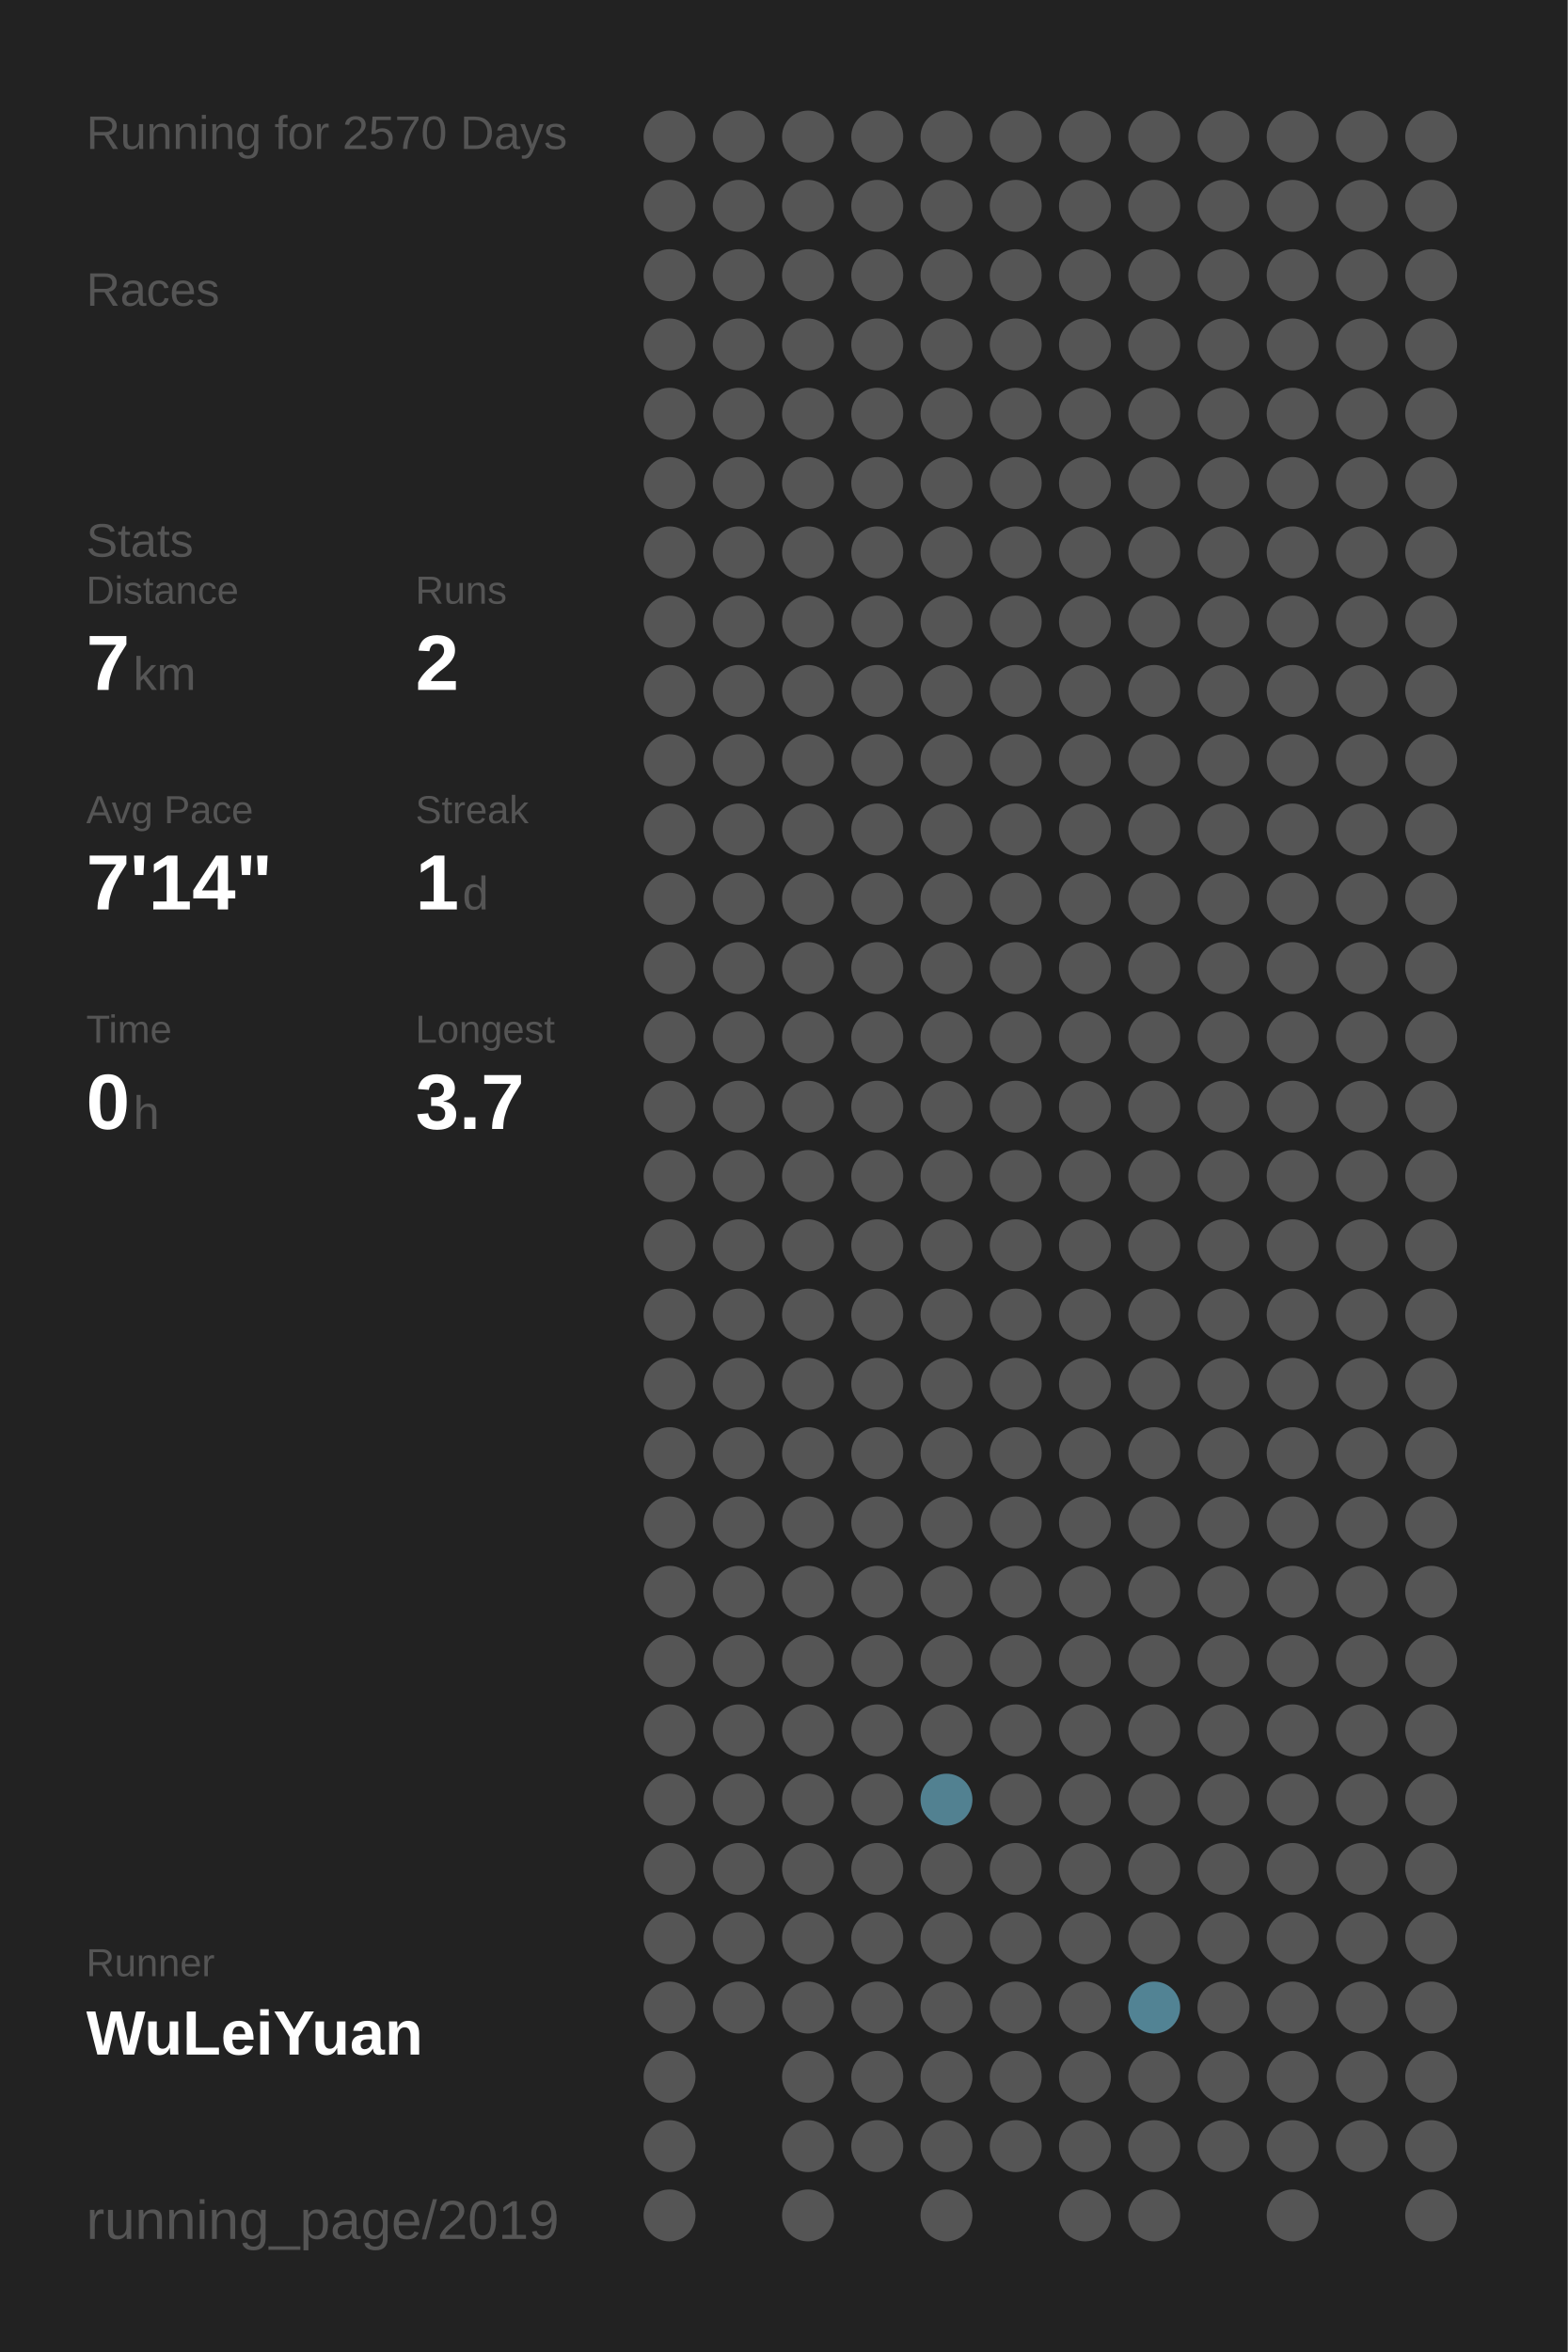
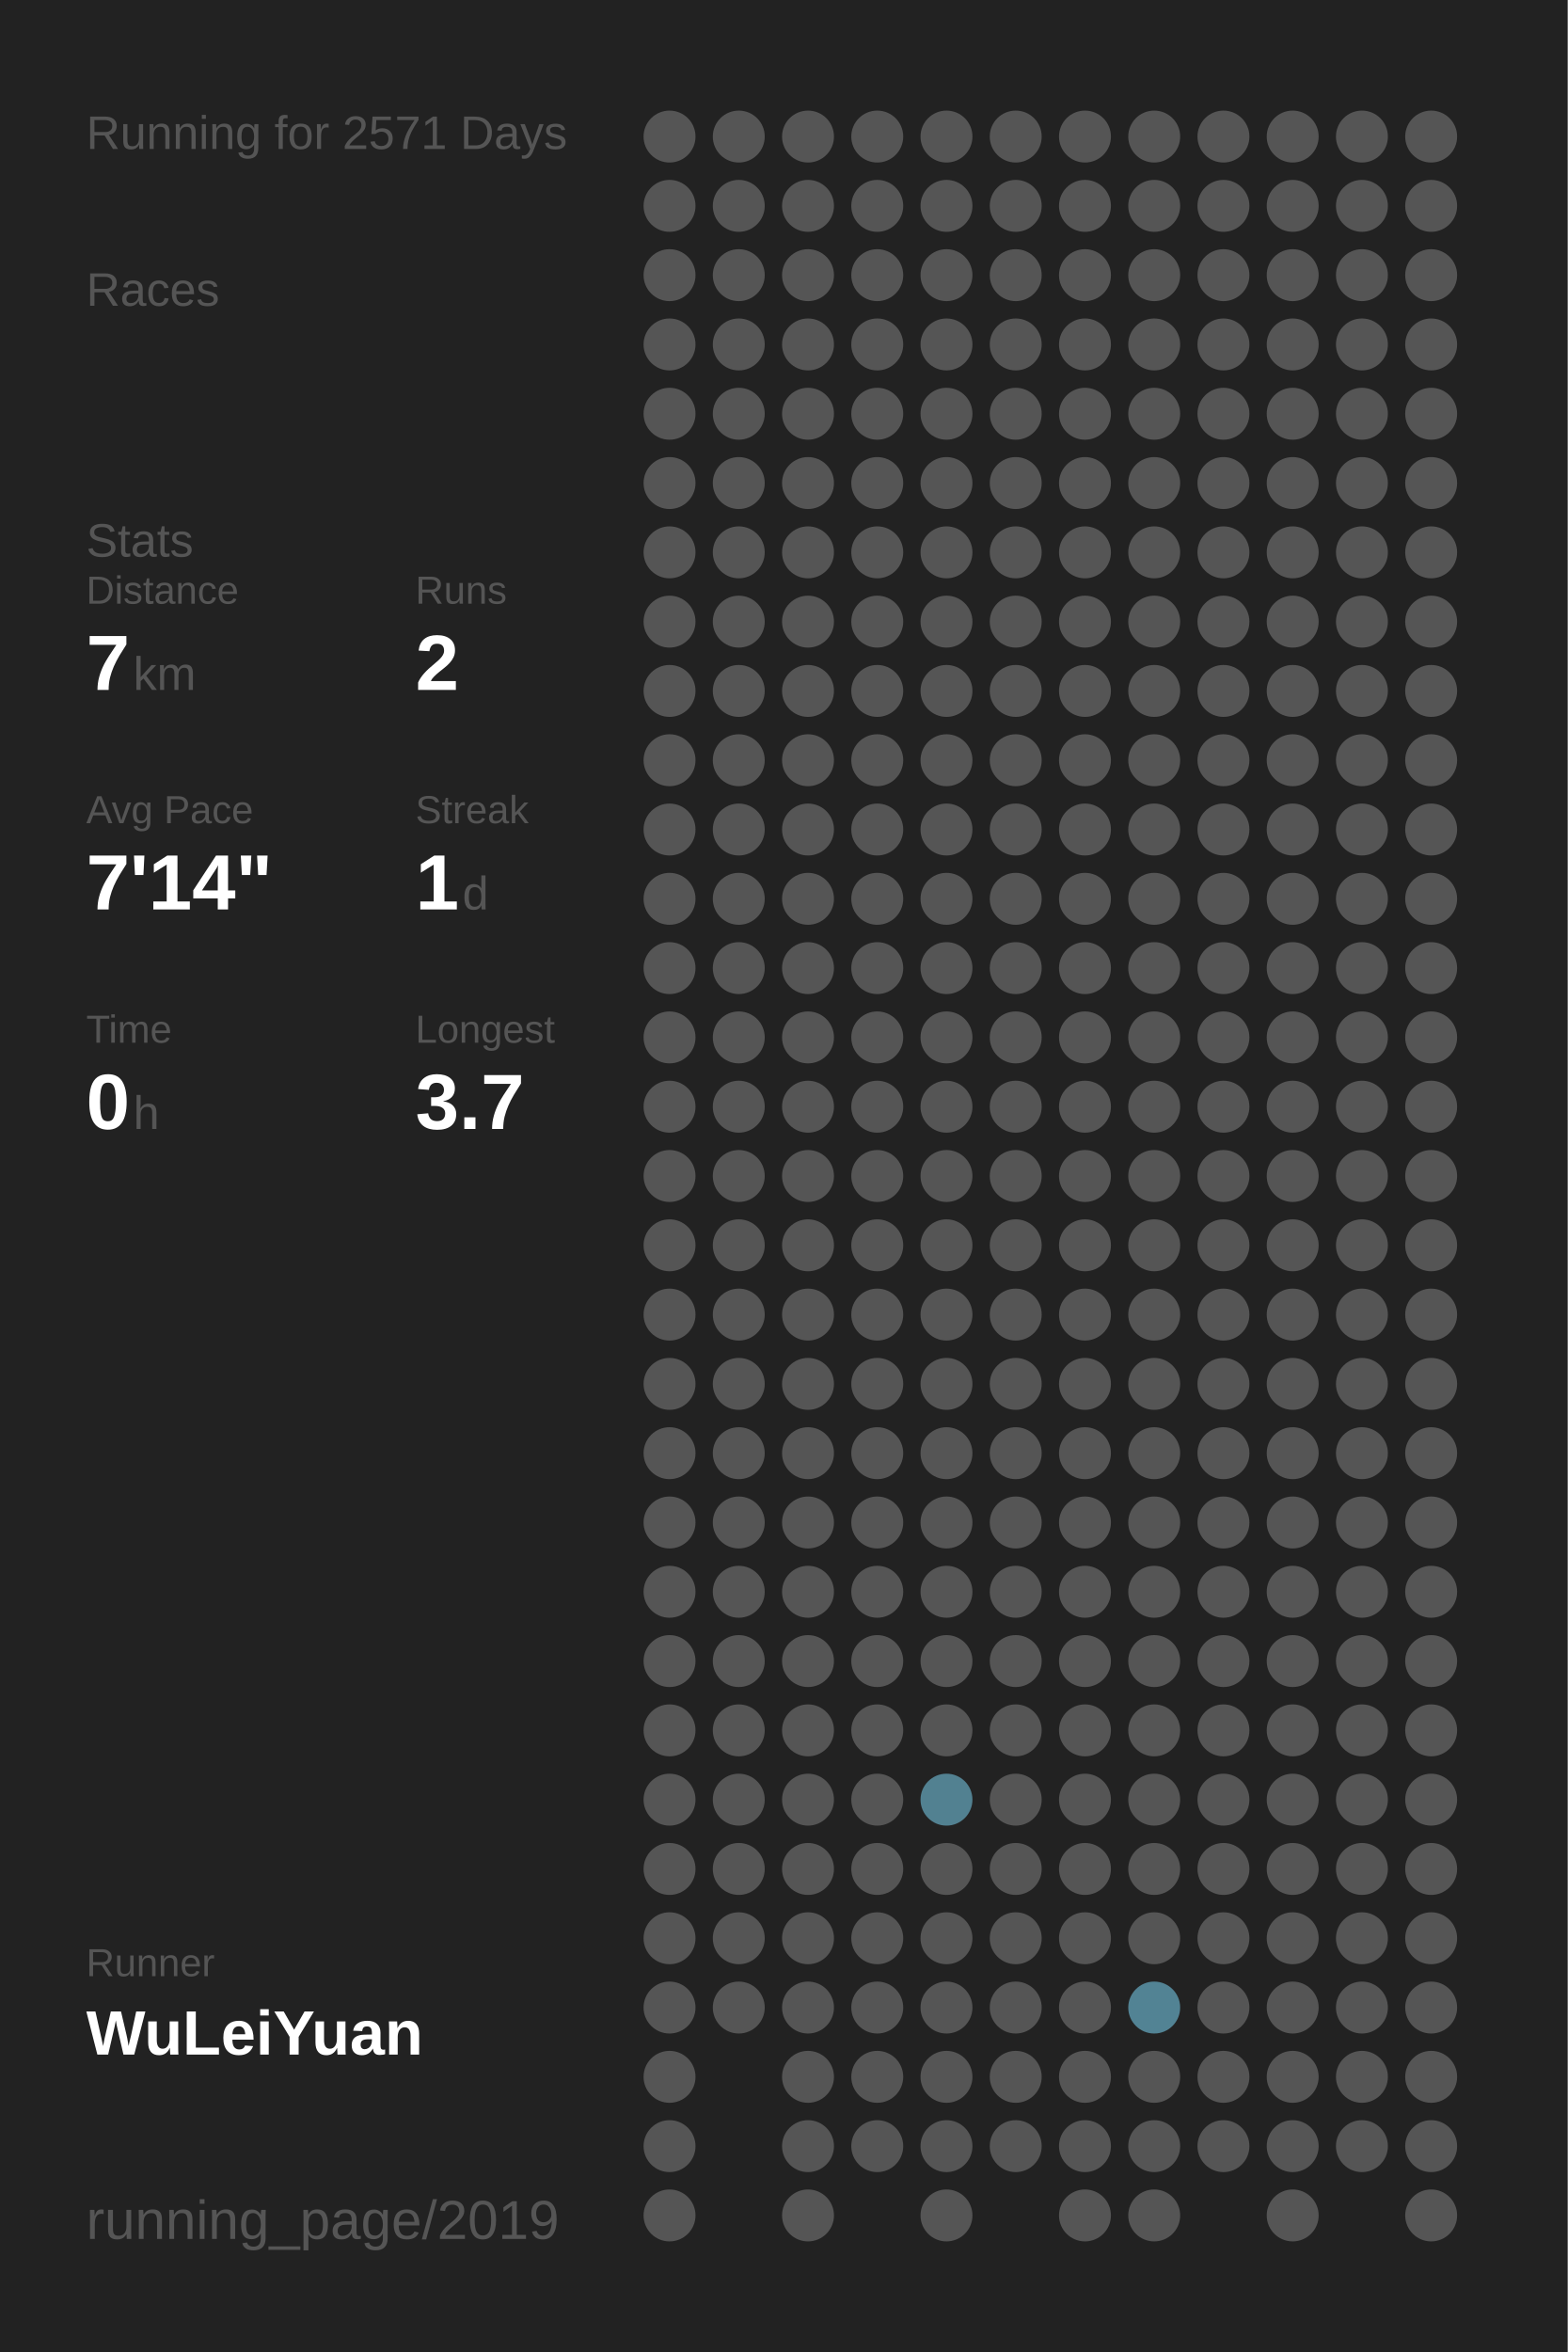
<svg xmlns="http://www.w3.org/2000/svg" baseProfile="full" height="300mm" version="1.1" viewBox="0,0,200,300" width="200mm">
  <defs />
  <rect fill="#222222" height="300" width="200" x="0" y="0" />
-   <text fill="#555555" style="font-size:6px; font-family:Arial;" x="11" y="19">Running for 2570 Days</text>
+   <text fill="#555555" style="font-size:6px; font-family:Arial;" x="11" y="19">Running for 2571 Days</text>
  <text fill="#555555" style="font-size:6px; font-family:Arial;" x="11" y="39">Races</text>
  <text fill="#555555" style="font-size:6px; font-family:Arial;" x="11" y="71">Stats</text>
  <text fill="#555555" style="font-size:5px; font-family:Arial;" x="11" y="77">Distance</text>
  <text fill="#FFFFFF" style="font-size:10px; font-family:Arial; font-weight:bold;" x="11" y="88">7</text>
  <text fill="#555555" style="font-size:6px; font-family:Arial;" x="17" y="88">km</text>
  <text fill="#555555" style="font-size:5px; font-family:Arial;" x="53" y="77">Runs</text>
  <text fill="#FFFFFF" style="font-size:10px; font-family:Arial; font-weight:bold;" x="53" y="88">2</text>
  <text fill="#555555" style="font-size:5px; font-family:Arial;" x="11" y="105">Avg Pace</text>
  <text fill="#FFFFFF" style="font-size:10px; font-family:Arial; font-weight:bold;" x="11" y="116">7'14"</text>
  <text fill="#555555" style="font-size:5px; font-family:Arial;" x="53" y="105">Streak</text>
  <text fill="#FFFFFF" style="font-size:10px; font-family:Arial; font-weight:bold;" x="53" y="116">1</text>
  <text fill="#555555" style="font-size:6px; font-family:Arial;" x="59" y="116">d</text>
  <text fill="#555555" style="font-size:5px; font-family:Arial;" x="11" y="133">Time</text>
  <text fill="#FFFFFF" style="font-size:10px; font-family:Arial; font-weight:bold;" x="11" y="144">0</text>
  <text fill="#555555" style="font-size:6px; font-family:Arial;" x="17" y="144">h</text>
  <text fill="#555555" style="font-size:5px; font-family:Arial;" x="53" y="133">Longest</text>
  <text fill="#FFFFFF" style="font-size:10px; font-family:Arial; font-weight:bold;" x="53" y="144">3.7</text>
  <text fill="#555555" style="font-size:5px; font-family:Arial;" x="11" y="252.065">Runner</text>
  <text fill="#FFFFFF" style="font-size:8px; font-family:Arial; font-weight:bold;" x="11" y="262.065">WuLeiYuan</text>
  <text fill="#555555" style="font-size:7px; font-family:Arial;" x="11" y="285.581">running_page/2019</text>
  <circle cx="85.417" cy="17.419" fill="#555555" r="3.312" />
  <circle cx="85.417" cy="26.258" fill="#555555" r="3.312" />
  <circle cx="85.417" cy="35.097" fill="#555555" r="3.312" />
  <circle cx="85.417" cy="43.935" fill="#555555" r="3.312" />
  <circle cx="85.417" cy="52.774" fill="#555555" r="3.312" />
  <circle cx="85.417" cy="61.613" fill="#555555" r="3.312" />
  <circle cx="85.417" cy="70.452" fill="#555555" r="3.312" />
  <circle cx="85.417" cy="79.29" fill="#555555" r="3.312" />
  <circle cx="85.417" cy="88.129" fill="#555555" r="3.312" />
  <circle cx="85.417" cy="96.968" fill="#555555" r="3.312" />
  <circle cx="85.417" cy="105.806" fill="#555555" r="3.312" />
  <circle cx="85.417" cy="114.645" fill="#555555" r="3.312" />
  <circle cx="85.417" cy="123.484" fill="#555555" r="3.312" />
  <circle cx="85.417" cy="132.323" fill="#555555" r="3.312" />
  <circle cx="85.417" cy="141.161" fill="#555555" r="3.312" />
  <circle cx="85.417" cy="150" fill="#555555" r="3.312" />
  <circle cx="85.417" cy="158.839" fill="#555555" r="3.312" />
  <circle cx="85.417" cy="167.677" fill="#555555" r="3.312" />
  <circle cx="85.417" cy="176.516" fill="#555555" r="3.312" />
  <circle cx="85.417" cy="185.355" fill="#555555" r="3.312" />
  <circle cx="85.417" cy="194.194" fill="#555555" r="3.312" />
  <circle cx="85.417" cy="203.032" fill="#555555" r="3.312" />
  <circle cx="85.417" cy="211.871" fill="#555555" r="3.312" />
  <circle cx="85.417" cy="220.71" fill="#555555" r="3.312" />
  <circle cx="85.417" cy="229.548" fill="#555555" r="3.312" />
  <circle cx="85.417" cy="238.387" fill="#555555" r="3.312" />
  <circle cx="85.417" cy="247.226" fill="#555555" r="3.312" />
  <circle cx="85.417" cy="256.065" fill="#555555" r="3.312" />
  <circle cx="85.417" cy="264.903" fill="#555555" r="3.312" />
  <circle cx="85.417" cy="273.742" fill="#555555" r="3.312" />
  <circle cx="85.417" cy="282.581" fill="#555555" r="3.312" />
  <circle cx="94.25" cy="17.419" fill="#555555" r="3.312" />
  <circle cx="94.25" cy="26.258" fill="#555555" r="3.312" />
  <circle cx="94.25" cy="35.097" fill="#555555" r="3.312" />
  <circle cx="94.25" cy="43.935" fill="#555555" r="3.312" />
  <circle cx="94.25" cy="52.774" fill="#555555" r="3.312" />
  <circle cx="94.25" cy="61.613" fill="#555555" r="3.312" />
  <circle cx="94.25" cy="70.452" fill="#555555" r="3.312" />
  <circle cx="94.25" cy="79.29" fill="#555555" r="3.312" />
  <circle cx="94.25" cy="88.129" fill="#555555" r="3.312" />
  <circle cx="94.25" cy="96.968" fill="#555555" r="3.312" />
  <circle cx="94.25" cy="105.806" fill="#555555" r="3.312" />
  <circle cx="94.25" cy="114.645" fill="#555555" r="3.312" />
  <circle cx="94.25" cy="123.484" fill="#555555" r="3.312" />
  <circle cx="94.25" cy="132.323" fill="#555555" r="3.312" />
  <circle cx="94.25" cy="141.161" fill="#555555" r="3.312" />
  <circle cx="94.25" cy="150" fill="#555555" r="3.312" />
  <circle cx="94.25" cy="158.839" fill="#555555" r="3.312" />
  <circle cx="94.25" cy="167.677" fill="#555555" r="3.312" />
  <circle cx="94.25" cy="176.516" fill="#555555" r="3.312" />
  <circle cx="94.25" cy="185.355" fill="#555555" r="3.312" />
  <circle cx="94.25" cy="194.194" fill="#555555" r="3.312" />
  <circle cx="94.25" cy="203.032" fill="#555555" r="3.312" />
  <circle cx="94.25" cy="211.871" fill="#555555" r="3.312" />
  <circle cx="94.25" cy="220.71" fill="#555555" r="3.312" />
  <circle cx="94.25" cy="229.548" fill="#555555" r="3.312" />
  <circle cx="94.25" cy="238.387" fill="#555555" r="3.312" />
  <circle cx="94.25" cy="247.226" fill="#555555" r="3.312" />
  <circle cx="94.25" cy="256.065" fill="#555555" r="3.312" />
  <circle cx="103.083" cy="17.419" fill="#555555" r="3.312" />
  <circle cx="103.083" cy="26.258" fill="#555555" r="3.312" />
  <circle cx="103.083" cy="35.097" fill="#555555" r="3.312" />
  <circle cx="103.083" cy="43.935" fill="#555555" r="3.312" />
  <circle cx="103.083" cy="52.774" fill="#555555" r="3.312" />
  <circle cx="103.083" cy="61.613" fill="#555555" r="3.312" />
  <circle cx="103.083" cy="70.452" fill="#555555" r="3.312" />
  <circle cx="103.083" cy="79.29" fill="#555555" r="3.312" />
  <circle cx="103.083" cy="88.129" fill="#555555" r="3.312" />
  <circle cx="103.083" cy="96.968" fill="#555555" r="3.312" />
  <circle cx="103.083" cy="105.806" fill="#555555" r="3.312" />
  <circle cx="103.083" cy="114.645" fill="#555555" r="3.312" />
  <circle cx="103.083" cy="123.484" fill="#555555" r="3.312" />
  <circle cx="103.083" cy="132.323" fill="#555555" r="3.312" />
  <circle cx="103.083" cy="141.161" fill="#555555" r="3.312" />
  <circle cx="103.083" cy="150" fill="#555555" r="3.312" />
  <circle cx="103.083" cy="158.839" fill="#555555" r="3.312" />
  <circle cx="103.083" cy="167.677" fill="#555555" r="3.312" />
  <circle cx="103.083" cy="176.516" fill="#555555" r="3.312" />
  <circle cx="103.083" cy="185.355" fill="#555555" r="3.312" />
  <circle cx="103.083" cy="194.194" fill="#555555" r="3.312" />
  <circle cx="103.083" cy="203.032" fill="#555555" r="3.312" />
  <circle cx="103.083" cy="211.871" fill="#555555" r="3.312" />
  <circle cx="103.083" cy="220.71" fill="#555555" r="3.312" />
  <circle cx="103.083" cy="229.548" fill="#555555" r="3.312" />
  <circle cx="103.083" cy="238.387" fill="#555555" r="3.312" />
  <circle cx="103.083" cy="247.226" fill="#555555" r="3.312" />
  <circle cx="103.083" cy="256.065" fill="#555555" r="3.312" />
  <circle cx="103.083" cy="264.903" fill="#555555" r="3.312" />
  <circle cx="103.083" cy="273.742" fill="#555555" r="3.312" />
  <circle cx="103.083" cy="282.581" fill="#555555" r="3.312" />
  <circle cx="111.917" cy="17.419" fill="#555555" r="3.312" />
  <circle cx="111.917" cy="26.258" fill="#555555" r="3.312" />
  <circle cx="111.917" cy="35.097" fill="#555555" r="3.312" />
  <circle cx="111.917" cy="43.935" fill="#555555" r="3.312" />
  <circle cx="111.917" cy="52.774" fill="#555555" r="3.312" />
  <circle cx="111.917" cy="61.613" fill="#555555" r="3.312" />
  <circle cx="111.917" cy="70.452" fill="#555555" r="3.312" />
  <circle cx="111.917" cy="79.29" fill="#555555" r="3.312" />
  <circle cx="111.917" cy="88.129" fill="#555555" r="3.312" />
  <circle cx="111.917" cy="96.968" fill="#555555" r="3.312" />
  <circle cx="111.917" cy="105.806" fill="#555555" r="3.312" />
  <circle cx="111.917" cy="114.645" fill="#555555" r="3.312" />
  <circle cx="111.917" cy="123.484" fill="#555555" r="3.312" />
  <circle cx="111.917" cy="132.323" fill="#555555" r="3.312" />
  <circle cx="111.917" cy="141.161" fill="#555555" r="3.312" />
  <circle cx="111.917" cy="150" fill="#555555" r="3.312" />
  <circle cx="111.917" cy="158.839" fill="#555555" r="3.312" />
  <circle cx="111.917" cy="167.677" fill="#555555" r="3.312" />
  <circle cx="111.917" cy="176.516" fill="#555555" r="3.312" />
  <circle cx="111.917" cy="185.355" fill="#555555" r="3.312" />
  <circle cx="111.917" cy="194.194" fill="#555555" r="3.312" />
  <circle cx="111.917" cy="203.032" fill="#555555" r="3.312" />
  <circle cx="111.917" cy="211.871" fill="#555555" r="3.312" />
  <circle cx="111.917" cy="220.71" fill="#555555" r="3.312" />
  <circle cx="111.917" cy="229.548" fill="#555555" r="3.312" />
  <circle cx="111.917" cy="238.387" fill="#555555" r="3.312" />
  <circle cx="111.917" cy="247.226" fill="#555555" r="3.312" />
  <circle cx="111.917" cy="256.065" fill="#555555" r="3.312" />
  <circle cx="111.917" cy="264.903" fill="#555555" r="3.312" />
  <circle cx="111.917" cy="273.742" fill="#555555" r="3.312" />
  <circle cx="120.75" cy="17.419" fill="#555555" r="3.312" />
  <circle cx="120.75" cy="26.258" fill="#555555" r="3.312" />
  <circle cx="120.75" cy="35.097" fill="#555555" r="3.312" />
  <circle cx="120.75" cy="43.935" fill="#555555" r="3.312" />
  <circle cx="120.75" cy="52.774" fill="#555555" r="3.312" />
  <circle cx="120.75" cy="61.613" fill="#555555" r="3.312" />
  <circle cx="120.75" cy="70.452" fill="#555555" r="3.312" />
  <circle cx="120.75" cy="79.29" fill="#555555" r="3.312" />
  <circle cx="120.75" cy="88.129" fill="#555555" r="3.312" />
  <circle cx="120.75" cy="96.968" fill="#555555" r="3.312" />
  <circle cx="120.75" cy="105.806" fill="#555555" r="3.312" />
  <circle cx="120.75" cy="114.645" fill="#555555" r="3.312" />
  <circle cx="120.75" cy="123.484" fill="#555555" r="3.312" />
  <circle cx="120.75" cy="132.323" fill="#555555" r="3.312" />
  <circle cx="120.75" cy="141.161" fill="#555555" r="3.312" />
  <circle cx="120.75" cy="150" fill="#555555" r="3.312" />
  <circle cx="120.75" cy="158.839" fill="#555555" r="3.312" />
  <circle cx="120.75" cy="167.677" fill="#555555" r="3.312" />
  <circle cx="120.75" cy="176.516" fill="#555555" r="3.312" />
  <circle cx="120.75" cy="185.355" fill="#555555" r="3.312" />
  <circle cx="120.75" cy="194.194" fill="#555555" r="3.312" />
  <circle cx="120.75" cy="203.032" fill="#555555" r="3.312" />
  <circle cx="120.75" cy="211.871" fill="#555555" r="3.312" />
  <circle cx="120.75" cy="220.71" fill="#555555" r="3.312" />
  <circle cx="120.75" cy="229.548" fill="#528191" r="3.312" />
  <circle cx="120.75" cy="238.387" fill="#555555" r="3.312" />
  <circle cx="120.75" cy="247.226" fill="#555555" r="3.312" />
  <circle cx="120.75" cy="256.065" fill="#555555" r="3.312" />
  <circle cx="120.75" cy="264.903" fill="#555555" r="3.312" />
  <circle cx="120.75" cy="273.742" fill="#555555" r="3.312" />
  <circle cx="120.75" cy="282.581" fill="#555555" r="3.312" />
  <circle cx="129.583" cy="17.419" fill="#555555" r="3.312" />
  <circle cx="129.583" cy="26.258" fill="#555555" r="3.312" />
  <circle cx="129.583" cy="35.097" fill="#555555" r="3.312" />
  <circle cx="129.583" cy="43.935" fill="#555555" r="3.312" />
  <circle cx="129.583" cy="52.774" fill="#555555" r="3.312" />
  <circle cx="129.583" cy="61.613" fill="#555555" r="3.312" />
  <circle cx="129.583" cy="70.452" fill="#555555" r="3.312" />
  <circle cx="129.583" cy="79.29" fill="#555555" r="3.312" />
  <circle cx="129.583" cy="88.129" fill="#555555" r="3.312" />
  <circle cx="129.583" cy="96.968" fill="#555555" r="3.312" />
  <circle cx="129.583" cy="105.806" fill="#555555" r="3.312" />
  <circle cx="129.583" cy="114.645" fill="#555555" r="3.312" />
  <circle cx="129.583" cy="123.484" fill="#555555" r="3.312" />
  <circle cx="129.583" cy="132.323" fill="#555555" r="3.312" />
  <circle cx="129.583" cy="141.161" fill="#555555" r="3.312" />
  <circle cx="129.583" cy="150" fill="#555555" r="3.312" />
  <circle cx="129.583" cy="158.839" fill="#555555" r="3.312" />
  <circle cx="129.583" cy="167.677" fill="#555555" r="3.312" />
  <circle cx="129.583" cy="176.516" fill="#555555" r="3.312" />
  <circle cx="129.583" cy="185.355" fill="#555555" r="3.312" />
  <circle cx="129.583" cy="194.194" fill="#555555" r="3.312" />
  <circle cx="129.583" cy="203.032" fill="#555555" r="3.312" />
  <circle cx="129.583" cy="211.871" fill="#555555" r="3.312" />
  <circle cx="129.583" cy="220.71" fill="#555555" r="3.312" />
  <circle cx="129.583" cy="229.548" fill="#555555" r="3.312" />
  <circle cx="129.583" cy="238.387" fill="#555555" r="3.312" />
  <circle cx="129.583" cy="247.226" fill="#555555" r="3.312" />
  <circle cx="129.583" cy="256.065" fill="#555555" r="3.312" />
  <circle cx="129.583" cy="264.903" fill="#555555" r="3.312" />
  <circle cx="129.583" cy="273.742" fill="#555555" r="3.312" />
  <circle cx="138.417" cy="17.419" fill="#555555" r="3.312" />
  <circle cx="138.417" cy="26.258" fill="#555555" r="3.312" />
  <circle cx="138.417" cy="35.097" fill="#555555" r="3.312" />
  <circle cx="138.417" cy="43.935" fill="#555555" r="3.312" />
  <circle cx="138.417" cy="52.774" fill="#555555" r="3.312" />
  <circle cx="138.417" cy="61.613" fill="#555555" r="3.312" />
  <circle cx="138.417" cy="70.452" fill="#555555" r="3.312" />
  <circle cx="138.417" cy="79.29" fill="#555555" r="3.312" />
  <circle cx="138.417" cy="88.129" fill="#555555" r="3.312" />
  <circle cx="138.417" cy="96.968" fill="#555555" r="3.312" />
  <circle cx="138.417" cy="105.806" fill="#555555" r="3.312" />
  <circle cx="138.417" cy="114.645" fill="#555555" r="3.312" />
  <circle cx="138.417" cy="123.484" fill="#555555" r="3.312" />
  <circle cx="138.417" cy="132.323" fill="#555555" r="3.312" />
  <circle cx="138.417" cy="141.161" fill="#555555" r="3.312" />
  <circle cx="138.417" cy="150" fill="#555555" r="3.312" />
  <circle cx="138.417" cy="158.839" fill="#555555" r="3.312" />
  <circle cx="138.417" cy="167.677" fill="#555555" r="3.312" />
  <circle cx="138.417" cy="176.516" fill="#555555" r="3.312" />
  <circle cx="138.417" cy="185.355" fill="#555555" r="3.312" />
  <circle cx="138.417" cy="194.194" fill="#555555" r="3.312" />
  <circle cx="138.417" cy="203.032" fill="#555555" r="3.312" />
  <circle cx="138.417" cy="211.871" fill="#555555" r="3.312" />
  <circle cx="138.417" cy="220.71" fill="#555555" r="3.312" />
  <circle cx="138.417" cy="229.548" fill="#555555" r="3.312" />
  <circle cx="138.417" cy="238.387" fill="#555555" r="3.312" />
  <circle cx="138.417" cy="247.226" fill="#555555" r="3.312" />
  <circle cx="138.417" cy="256.065" fill="#555555" r="3.312" />
  <circle cx="138.417" cy="264.903" fill="#555555" r="3.312" />
  <circle cx="138.417" cy="273.742" fill="#555555" r="3.312" />
  <circle cx="138.417" cy="282.581" fill="#555555" r="3.312" />
  <circle cx="147.25" cy="17.419" fill="#555555" r="3.312" />
  <circle cx="147.25" cy="26.258" fill="#555555" r="3.312" />
  <circle cx="147.25" cy="35.097" fill="#555555" r="3.312" />
  <circle cx="147.25" cy="43.935" fill="#555555" r="3.312" />
  <circle cx="147.25" cy="52.774" fill="#555555" r="3.312" />
  <circle cx="147.25" cy="61.613" fill="#555555" r="3.312" />
  <circle cx="147.25" cy="70.452" fill="#555555" r="3.312" />
  <circle cx="147.25" cy="79.29" fill="#555555" r="3.312" />
  <circle cx="147.25" cy="88.129" fill="#555555" r="3.312" />
  <circle cx="147.25" cy="96.968" fill="#555555" r="3.312" />
  <circle cx="147.25" cy="105.806" fill="#555555" r="3.312" />
  <circle cx="147.25" cy="114.645" fill="#555555" r="3.312" />
  <circle cx="147.25" cy="123.484" fill="#555555" r="3.312" />
  <circle cx="147.25" cy="132.323" fill="#555555" r="3.312" />
  <circle cx="147.25" cy="141.161" fill="#555555" r="3.312" />
  <circle cx="147.25" cy="150" fill="#555555" r="3.312" />
  <circle cx="147.25" cy="158.839" fill="#555555" r="3.312" />
  <circle cx="147.25" cy="167.677" fill="#555555" r="3.312" />
  <circle cx="147.25" cy="176.516" fill="#555555" r="3.312" />
  <circle cx="147.25" cy="185.355" fill="#555555" r="3.312" />
  <circle cx="147.25" cy="194.194" fill="#555555" r="3.312" />
  <circle cx="147.25" cy="203.032" fill="#555555" r="3.312" />
  <circle cx="147.25" cy="211.871" fill="#555555" r="3.312" />
  <circle cx="147.25" cy="220.71" fill="#555555" r="3.312" />
  <circle cx="147.25" cy="229.548" fill="#555555" r="3.312" />
  <circle cx="147.25" cy="238.387" fill="#555555" r="3.312" />
  <circle cx="147.25" cy="247.226" fill="#555555" r="3.312" />
  <circle cx="147.25" cy="256.065" fill="#528394" r="3.312" />
  <circle cx="147.25" cy="264.903" fill="#555555" r="3.312" />
  <circle cx="147.25" cy="273.742" fill="#555555" r="3.312" />
  <circle cx="147.25" cy="282.581" fill="#555555" r="3.312" />
  <circle cx="156.083" cy="17.419" fill="#555555" r="3.312" />
  <circle cx="156.083" cy="26.258" fill="#555555" r="3.312" />
  <circle cx="156.083" cy="35.097" fill="#555555" r="3.312" />
  <circle cx="156.083" cy="43.935" fill="#555555" r="3.312" />
  <circle cx="156.083" cy="52.774" fill="#555555" r="3.312" />
  <circle cx="156.083" cy="61.613" fill="#555555" r="3.312" />
  <circle cx="156.083" cy="70.452" fill="#555555" r="3.312" />
  <circle cx="156.083" cy="79.29" fill="#555555" r="3.312" />
  <circle cx="156.083" cy="88.129" fill="#555555" r="3.312" />
  <circle cx="156.083" cy="96.968" fill="#555555" r="3.312" />
  <circle cx="156.083" cy="105.806" fill="#555555" r="3.312" />
  <circle cx="156.083" cy="114.645" fill="#555555" r="3.312" />
  <circle cx="156.083" cy="123.484" fill="#555555" r="3.312" />
  <circle cx="156.083" cy="132.323" fill="#555555" r="3.312" />
  <circle cx="156.083" cy="141.161" fill="#555555" r="3.312" />
  <circle cx="156.083" cy="150" fill="#555555" r="3.312" />
  <circle cx="156.083" cy="158.839" fill="#555555" r="3.312" />
  <circle cx="156.083" cy="167.677" fill="#555555" r="3.312" />
  <circle cx="156.083" cy="176.516" fill="#555555" r="3.312" />
  <circle cx="156.083" cy="185.355" fill="#555555" r="3.312" />
  <circle cx="156.083" cy="194.194" fill="#555555" r="3.312" />
  <circle cx="156.083" cy="203.032" fill="#555555" r="3.312" />
  <circle cx="156.083" cy="211.871" fill="#555555" r="3.312" />
  <circle cx="156.083" cy="220.71" fill="#555555" r="3.312" />
  <circle cx="156.083" cy="229.548" fill="#555555" r="3.312" />
  <circle cx="156.083" cy="238.387" fill="#555555" r="3.312" />
  <circle cx="156.083" cy="247.226" fill="#555555" r="3.312" />
  <circle cx="156.083" cy="256.065" fill="#555555" r="3.312" />
  <circle cx="156.083" cy="264.903" fill="#555555" r="3.312" />
  <circle cx="156.083" cy="273.742" fill="#555555" r="3.312" />
  <circle cx="164.917" cy="17.419" fill="#555555" r="3.312" />
  <circle cx="164.917" cy="26.258" fill="#555555" r="3.312" />
  <circle cx="164.917" cy="35.097" fill="#555555" r="3.312" />
  <circle cx="164.917" cy="43.935" fill="#555555" r="3.312" />
  <circle cx="164.917" cy="52.774" fill="#555555" r="3.312" />
  <circle cx="164.917" cy="61.613" fill="#555555" r="3.312" />
  <circle cx="164.917" cy="70.452" fill="#555555" r="3.312" />
  <circle cx="164.917" cy="79.29" fill="#555555" r="3.312" />
  <circle cx="164.917" cy="88.129" fill="#555555" r="3.312" />
  <circle cx="164.917" cy="96.968" fill="#555555" r="3.312" />
  <circle cx="164.917" cy="105.806" fill="#555555" r="3.312" />
  <circle cx="164.917" cy="114.645" fill="#555555" r="3.312" />
  <circle cx="164.917" cy="123.484" fill="#555555" r="3.312" />
  <circle cx="164.917" cy="132.323" fill="#555555" r="3.312" />
  <circle cx="164.917" cy="141.161" fill="#555555" r="3.312" />
  <circle cx="164.917" cy="150" fill="#555555" r="3.312" />
  <circle cx="164.917" cy="158.839" fill="#555555" r="3.312" />
  <circle cx="164.917" cy="167.677" fill="#555555" r="3.312" />
  <circle cx="164.917" cy="176.516" fill="#555555" r="3.312" />
  <circle cx="164.917" cy="185.355" fill="#555555" r="3.312" />
  <circle cx="164.917" cy="194.194" fill="#555555" r="3.312" />
  <circle cx="164.917" cy="203.032" fill="#555555" r="3.312" />
  <circle cx="164.917" cy="211.871" fill="#555555" r="3.312" />
  <circle cx="164.917" cy="220.71" fill="#555555" r="3.312" />
  <circle cx="164.917" cy="229.548" fill="#555555" r="3.312" />
  <circle cx="164.917" cy="238.387" fill="#555555" r="3.312" />
  <circle cx="164.917" cy="247.226" fill="#555555" r="3.312" />
  <circle cx="164.917" cy="256.065" fill="#555555" r="3.312" />
  <circle cx="164.917" cy="264.903" fill="#555555" r="3.312" />
  <circle cx="164.917" cy="273.742" fill="#555555" r="3.312" />
  <circle cx="164.917" cy="282.581" fill="#555555" r="3.312" />
  <circle cx="173.75" cy="17.419" fill="#555555" r="3.312" />
  <circle cx="173.75" cy="26.258" fill="#555555" r="3.312" />
  <circle cx="173.75" cy="35.097" fill="#555555" r="3.312" />
  <circle cx="173.75" cy="43.935" fill="#555555" r="3.312" />
  <circle cx="173.75" cy="52.774" fill="#555555" r="3.312" />
  <circle cx="173.75" cy="61.613" fill="#555555" r="3.312" />
  <circle cx="173.75" cy="70.452" fill="#555555" r="3.312" />
  <circle cx="173.75" cy="79.29" fill="#555555" r="3.312" />
  <circle cx="173.75" cy="88.129" fill="#555555" r="3.312" />
  <circle cx="173.75" cy="96.968" fill="#555555" r="3.312" />
  <circle cx="173.75" cy="105.806" fill="#555555" r="3.312" />
  <circle cx="173.75" cy="114.645" fill="#555555" r="3.312" />
  <circle cx="173.75" cy="123.484" fill="#555555" r="3.312" />
  <circle cx="173.75" cy="132.323" fill="#555555" r="3.312" />
  <circle cx="173.75" cy="141.161" fill="#555555" r="3.312" />
  <circle cx="173.75" cy="150" fill="#555555" r="3.312" />
  <circle cx="173.75" cy="158.839" fill="#555555" r="3.312" />
  <circle cx="173.75" cy="167.677" fill="#555555" r="3.312" />
  <circle cx="173.75" cy="176.516" fill="#555555" r="3.312" />
  <circle cx="173.75" cy="185.355" fill="#555555" r="3.312" />
  <circle cx="173.75" cy="194.194" fill="#555555" r="3.312" />
  <circle cx="173.75" cy="203.032" fill="#555555" r="3.312" />
  <circle cx="173.75" cy="211.871" fill="#555555" r="3.312" />
  <circle cx="173.75" cy="220.71" fill="#555555" r="3.312" />
  <circle cx="173.75" cy="229.548" fill="#555555" r="3.312" />
  <circle cx="173.75" cy="238.387" fill="#555555" r="3.312" />
  <circle cx="173.75" cy="247.226" fill="#555555" r="3.312" />
  <circle cx="173.75" cy="256.065" fill="#555555" r="3.312" />
  <circle cx="173.75" cy="264.903" fill="#555555" r="3.312" />
  <circle cx="173.75" cy="273.742" fill="#555555" r="3.312" />
  <circle cx="182.583" cy="17.419" fill="#555555" r="3.312" />
  <circle cx="182.583" cy="26.258" fill="#555555" r="3.312" />
  <circle cx="182.583" cy="35.097" fill="#555555" r="3.312" />
  <circle cx="182.583" cy="43.935" fill="#555555" r="3.312" />
  <circle cx="182.583" cy="52.774" fill="#555555" r="3.312" />
  <circle cx="182.583" cy="61.613" fill="#555555" r="3.312" />
  <circle cx="182.583" cy="70.452" fill="#555555" r="3.312" />
  <circle cx="182.583" cy="79.29" fill="#555555" r="3.312" />
  <circle cx="182.583" cy="88.129" fill="#555555" r="3.312" />
  <circle cx="182.583" cy="96.968" fill="#555555" r="3.312" />
  <circle cx="182.583" cy="105.806" fill="#555555" r="3.312" />
  <circle cx="182.583" cy="114.645" fill="#555555" r="3.312" />
  <circle cx="182.583" cy="123.484" fill="#555555" r="3.312" />
  <circle cx="182.583" cy="132.323" fill="#555555" r="3.312" />
  <circle cx="182.583" cy="141.161" fill="#555555" r="3.312" />
  <circle cx="182.583" cy="150" fill="#555555" r="3.312" />
  <circle cx="182.583" cy="158.839" fill="#555555" r="3.312" />
  <circle cx="182.583" cy="167.677" fill="#555555" r="3.312" />
  <circle cx="182.583" cy="176.516" fill="#555555" r="3.312" />
  <circle cx="182.583" cy="185.355" fill="#555555" r="3.312" />
  <circle cx="182.583" cy="194.194" fill="#555555" r="3.312" />
  <circle cx="182.583" cy="203.032" fill="#555555" r="3.312" />
  <circle cx="182.583" cy="211.871" fill="#555555" r="3.312" />
  <circle cx="182.583" cy="220.71" fill="#555555" r="3.312" />
  <circle cx="182.583" cy="229.548" fill="#555555" r="3.312" />
  <circle cx="182.583" cy="238.387" fill="#555555" r="3.312" />
  <circle cx="182.583" cy="247.226" fill="#555555" r="3.312" />
  <circle cx="182.583" cy="256.065" fill="#555555" r="3.312" />
  <circle cx="182.583" cy="264.903" fill="#555555" r="3.312" />
  <circle cx="182.583" cy="273.742" fill="#555555" r="3.312" />
  <circle cx="182.583" cy="282.581" fill="#555555" r="3.312" />
</svg>
